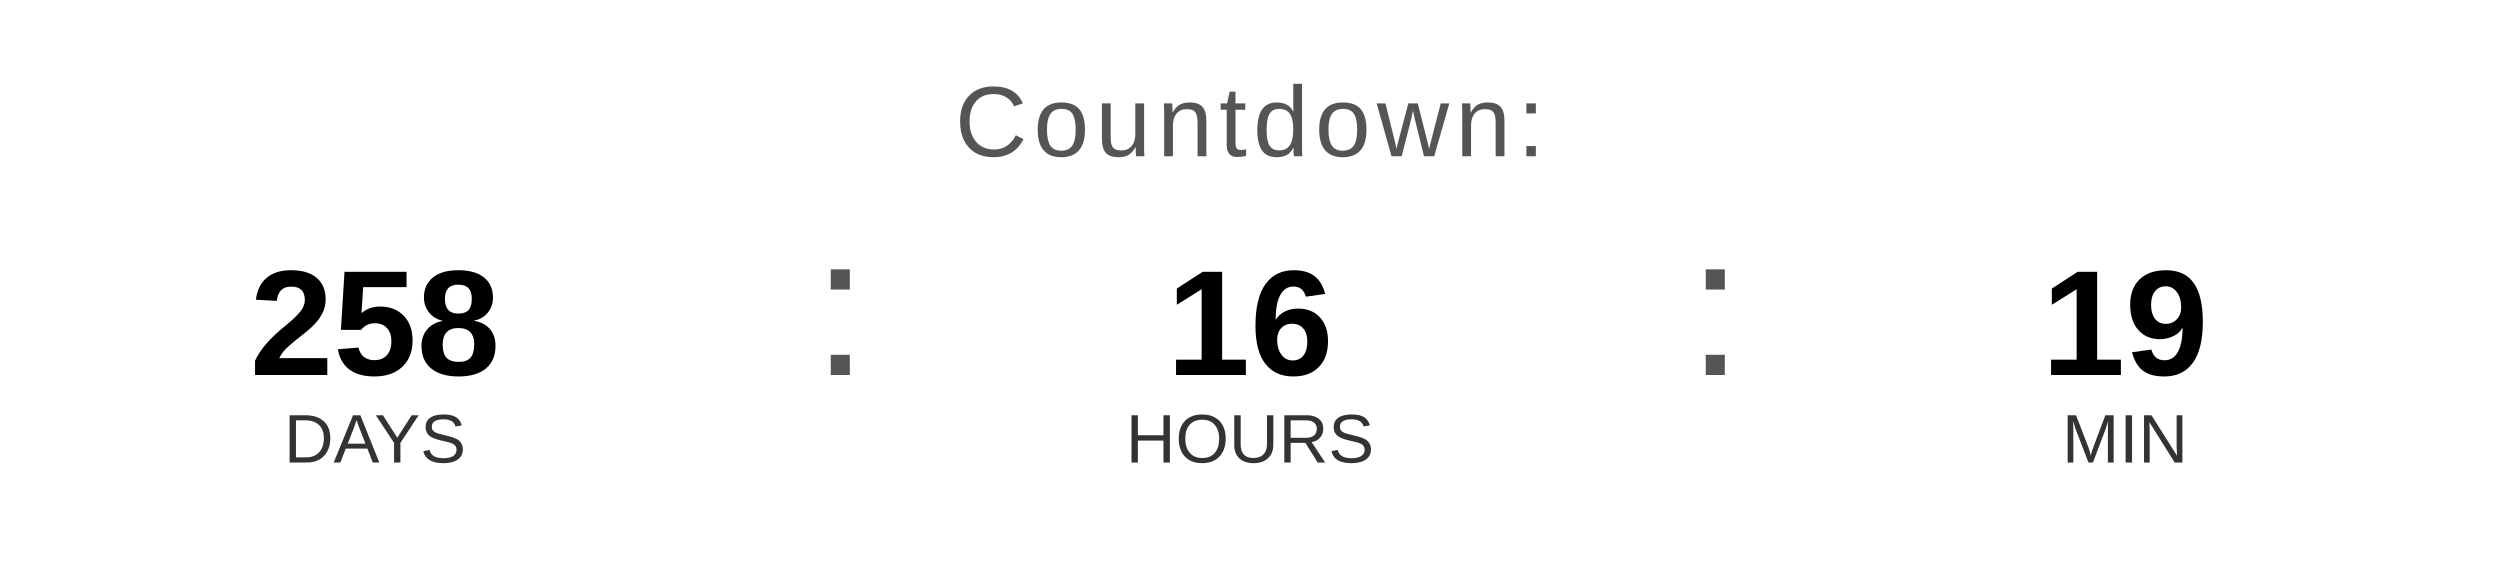
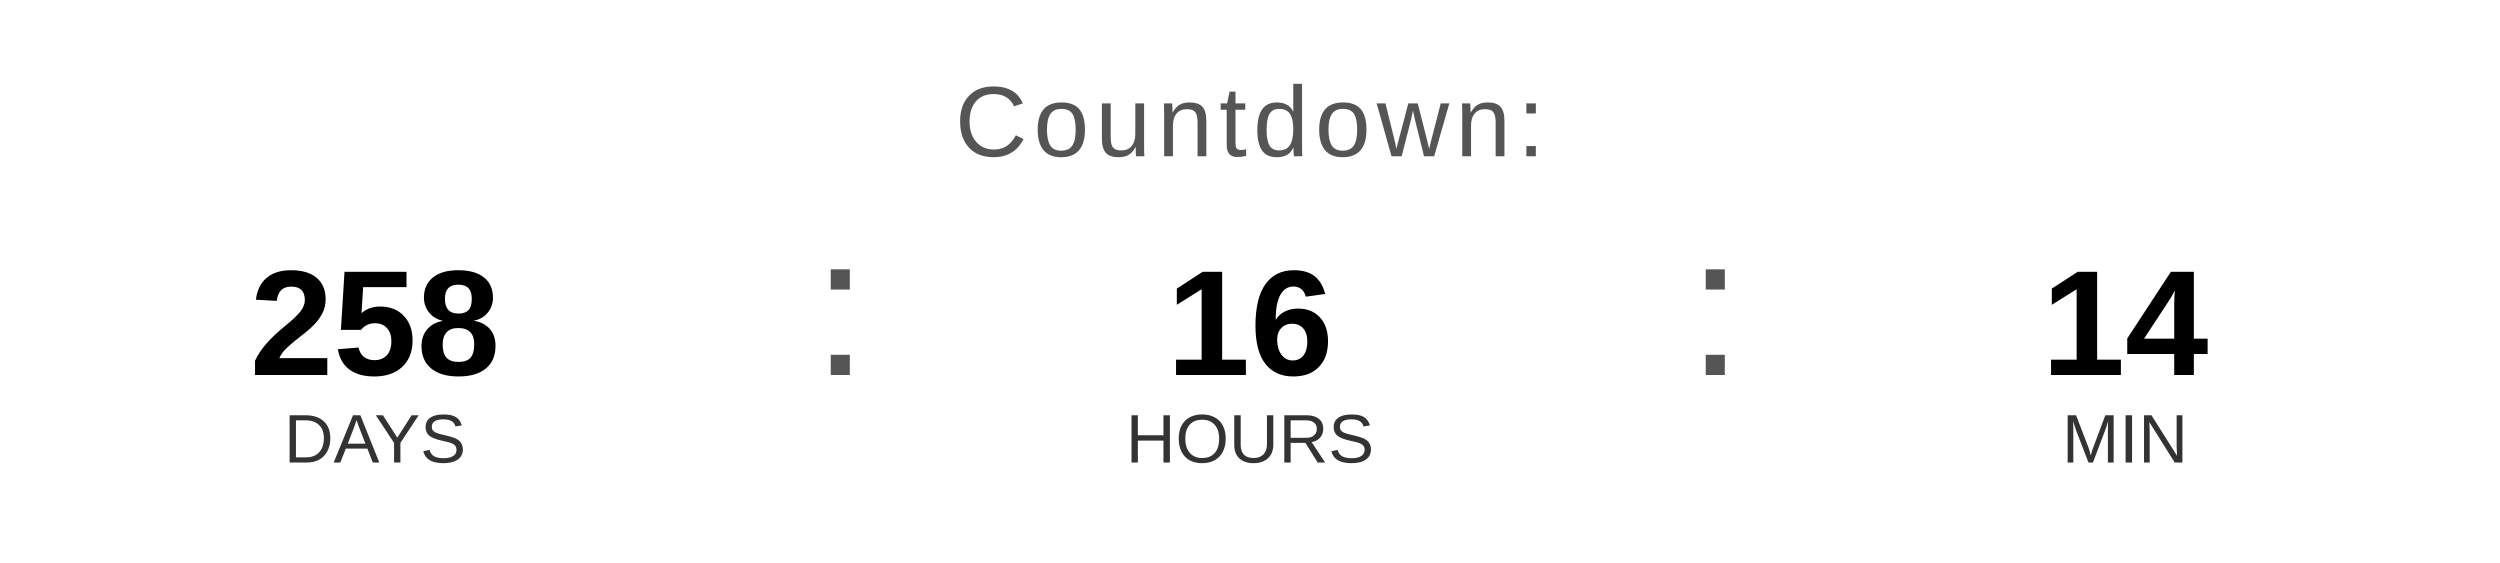
<svg xmlns="http://www.w3.org/2000/svg" width="400" height="90" viewBox="0 0 400 90">
  <text x="200" y="25" font-family="Arial, Helvetica, sans-serif" font-size="16" fill="#555555" text-anchor="middle" letter-spacing="1">
    Countdown:
  </text>
  <text x="60" y="60" font-family="Arial, Helvetica, sans-serif" font-size="24" font-weight="bold" fill="#000000" text-anchor="middle">258</text>
  <text x="60" y="74" font-family="Arial, Helvetica, sans-serif" font-size="11" fill="#333333" text-anchor="middle">DAYS</text>
  <text x="130" y="60" font-family="Arial, sans-serif" font-size="32" fill="#555555">:</text>
  <text x="200" y="60" font-family="Arial, Helvetica, sans-serif" font-size="24" font-weight="bold" fill="#000000" text-anchor="middle">16</text>
  <text x="200" y="74" font-family="Arial, Helvetica, sans-serif" font-size="11" fill="#333333" text-anchor="middle">HOURS</text>
  <text x="270" y="60" font-family="Arial, sans-serif" font-size="32" fill="#555555">:</text>
-   <text x="340" y="60" font-family="Arial, Helvetica, sans-serif" font-size="24" font-weight="bold" fill="#000000" text-anchor="middle">19</text>
+   <text x="340" y="60" font-family="Arial, Helvetica, sans-serif" font-size="24" font-weight="bold" fill="#000000" text-anchor="middle">14</text>
  <text x="340" y="74" font-family="Arial, Helvetica, sans-serif" font-size="11" fill="#333333" text-anchor="middle">MIN</text>
</svg>
